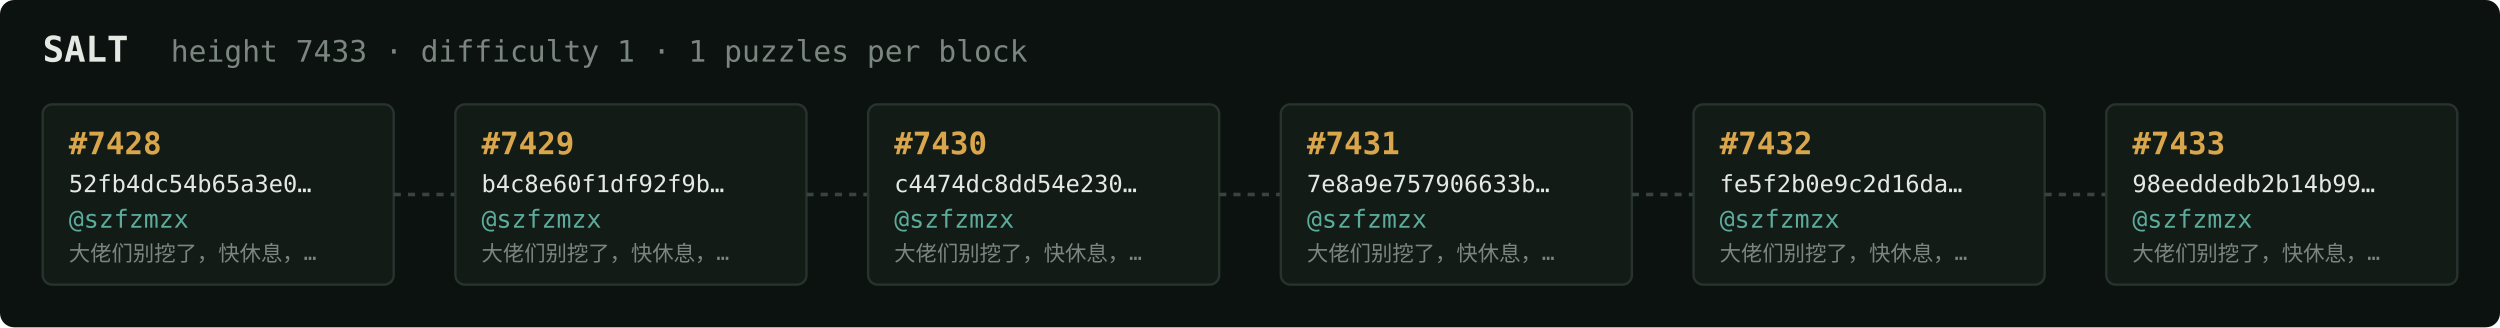
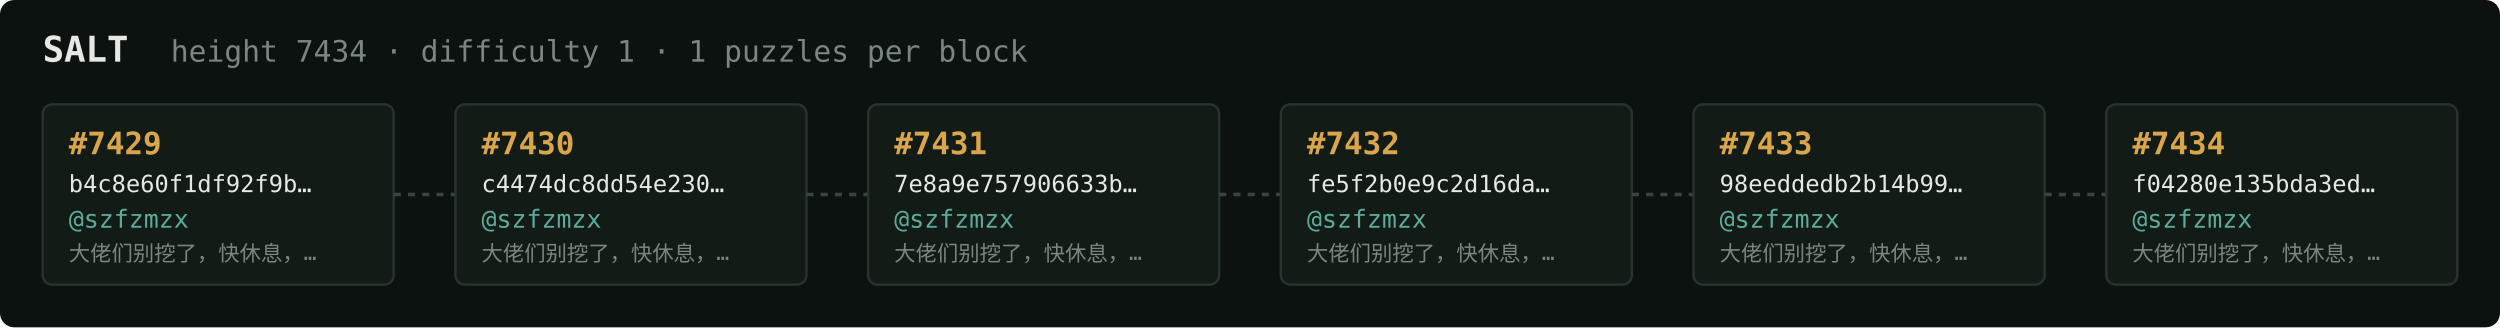
<svg xmlns="http://www.w3.org/2000/svg" width="1054" height="138" viewBox="0 0 1054 138" font-family="ui-monospace,SFMono-Regular,Menlo,monospace">
  <rect fill="#0c1210" width="1054" height="138" rx="6" />
  <text x="18" y="26" fill="#e5e9e3" font-size="15" font-weight="700">SALT</text>
-   <text x="72" y="26" fill="#7a867f" font-size="12.5">height 7433 · difficulty 1 · 1 puzzles per block</text>
+   <text x="72" y="26" fill="#7a867f" font-size="12.5">height 7434 · difficulty 1 · 1 puzzles per block</text>
  <rect x="18" y="44" width="148" height="76" rx="4" fill="#131b17" stroke="#28332e" stroke-width="1" />
-   <text x="29" y="65" fill="#d9a64c" font-size="13" font-weight="700">#7428</text>
-   <text x="29" y="81" fill="#e5e9e3" font-size="10">52fb4dc54b65a3e0…</text>
+   <text x="29" y="65" fill="#d9a64c" font-size="13" font-weight="700">#7429</text>
+   <text x="29" y="81" fill="#e5e9e3" font-size="10">b4c8e60f1df92f9b…</text>
  <text x="29" y="96" fill="#5cab9b" font-size="10.5">@szfzmzx</text>
  <text x="29" y="110" fill="#7a867f" font-size="9">大佬们别挖了，快休息，…</text>
  <line x1="166" y1="82.0" x2="192" y2="82.0" stroke="#38443e" stroke-width="1.5" stroke-dasharray="3 3" />
  <rect x="192" y="44" width="148" height="76" rx="4" fill="#131b17" stroke="#28332e" stroke-width="1" />
-   <text x="203" y="65" fill="#d9a64c" font-size="13" font-weight="700">#7429</text>
-   <text x="203" y="81" fill="#e5e9e3" font-size="10">b4c8e60f1df92f9b…</text>
+   <text x="203" y="65" fill="#d9a64c" font-size="13" font-weight="700">#7430</text>
+   <text x="203" y="81" fill="#e5e9e3" font-size="10">c4474dc8dd54e230…</text>
  <text x="203" y="96" fill="#5cab9b" font-size="10.5">@szfzmzx</text>
  <text x="203" y="110" fill="#7a867f" font-size="9">大佬们别挖了，快休息，…</text>
  <line x1="340" y1="82.0" x2="366" y2="82.0" stroke="#38443e" stroke-width="1.5" stroke-dasharray="3 3" />
  <rect x="366" y="44" width="148" height="76" rx="4" fill="#131b17" stroke="#28332e" stroke-width="1" />
-   <text x="377" y="65" fill="#d9a64c" font-size="13" font-weight="700">#7430</text>
-   <text x="377" y="81" fill="#e5e9e3" font-size="10">c4474dc8dd54e230…</text>
+   <text x="377" y="65" fill="#d9a64c" font-size="13" font-weight="700">#7431</text>
+   <text x="377" y="81" fill="#e5e9e3" font-size="10">7e8a9e757906633b…</text>
  <text x="377" y="96" fill="#5cab9b" font-size="10.5">@szfzmzx</text>
  <text x="377" y="110" fill="#7a867f" font-size="9">大佬们别挖了，快休息，…</text>
  <line x1="514" y1="82.0" x2="540" y2="82.0" stroke="#38443e" stroke-width="1.5" stroke-dasharray="3 3" />
  <rect x="540" y="44" width="148" height="76" rx="4" fill="#131b17" stroke="#28332e" stroke-width="1" />
-   <text x="551" y="65" fill="#d9a64c" font-size="13" font-weight="700">#7431</text>
-   <text x="551" y="81" fill="#e5e9e3" font-size="10">7e8a9e757906633b…</text>
+   <text x="551" y="65" fill="#d9a64c" font-size="13" font-weight="700">#7432</text>
+   <text x="551" y="81" fill="#e5e9e3" font-size="10">fe5f2b0e9c2d16da…</text>
  <text x="551" y="96" fill="#5cab9b" font-size="10.5">@szfzmzx</text>
  <text x="551" y="110" fill="#7a867f" font-size="9">大佬们别挖了，快休息，…</text>
  <line x1="688" y1="82.0" x2="714" y2="82.0" stroke="#38443e" stroke-width="1.5" stroke-dasharray="3 3" />
  <rect x="714" y="44" width="148" height="76" rx="4" fill="#131b17" stroke="#28332e" stroke-width="1" />
-   <text x="725" y="65" fill="#d9a64c" font-size="13" font-weight="700">#7432</text>
-   <text x="725" y="81" fill="#e5e9e3" font-size="10">fe5f2b0e9c2d16da…</text>
+   <text x="725" y="65" fill="#d9a64c" font-size="13" font-weight="700">#7433</text>
+   <text x="725" y="81" fill="#e5e9e3" font-size="10">98eeddedb2b14b99…</text>
  <text x="725" y="96" fill="#5cab9b" font-size="10.5">@szfzmzx</text>
  <text x="725" y="110" fill="#7a867f" font-size="9">大佬们别挖了，快休息，…</text>
  <line x1="862" y1="82.0" x2="888" y2="82.0" stroke="#38443e" stroke-width="1.5" stroke-dasharray="3 3" />
  <rect x="888" y="44" width="148" height="76" rx="4" fill="#131b17" stroke="#28332e" stroke-width="1" />
-   <text x="899" y="65" fill="#d9a64c" font-size="13" font-weight="700">#7433</text>
-   <text x="899" y="81" fill="#e5e9e3" font-size="10">98eeddedb2b14b99…</text>
+   <text x="899" y="65" fill="#d9a64c" font-size="13" font-weight="700">#7434</text>
+   <text x="899" y="81" fill="#e5e9e3" font-size="10">f04280e135bda3ed…</text>
  <text x="899" y="96" fill="#5cab9b" font-size="10.5">@szfzmzx</text>
  <text x="899" y="110" fill="#7a867f" font-size="9">大佬们别挖了，快休息，…</text>
</svg>
